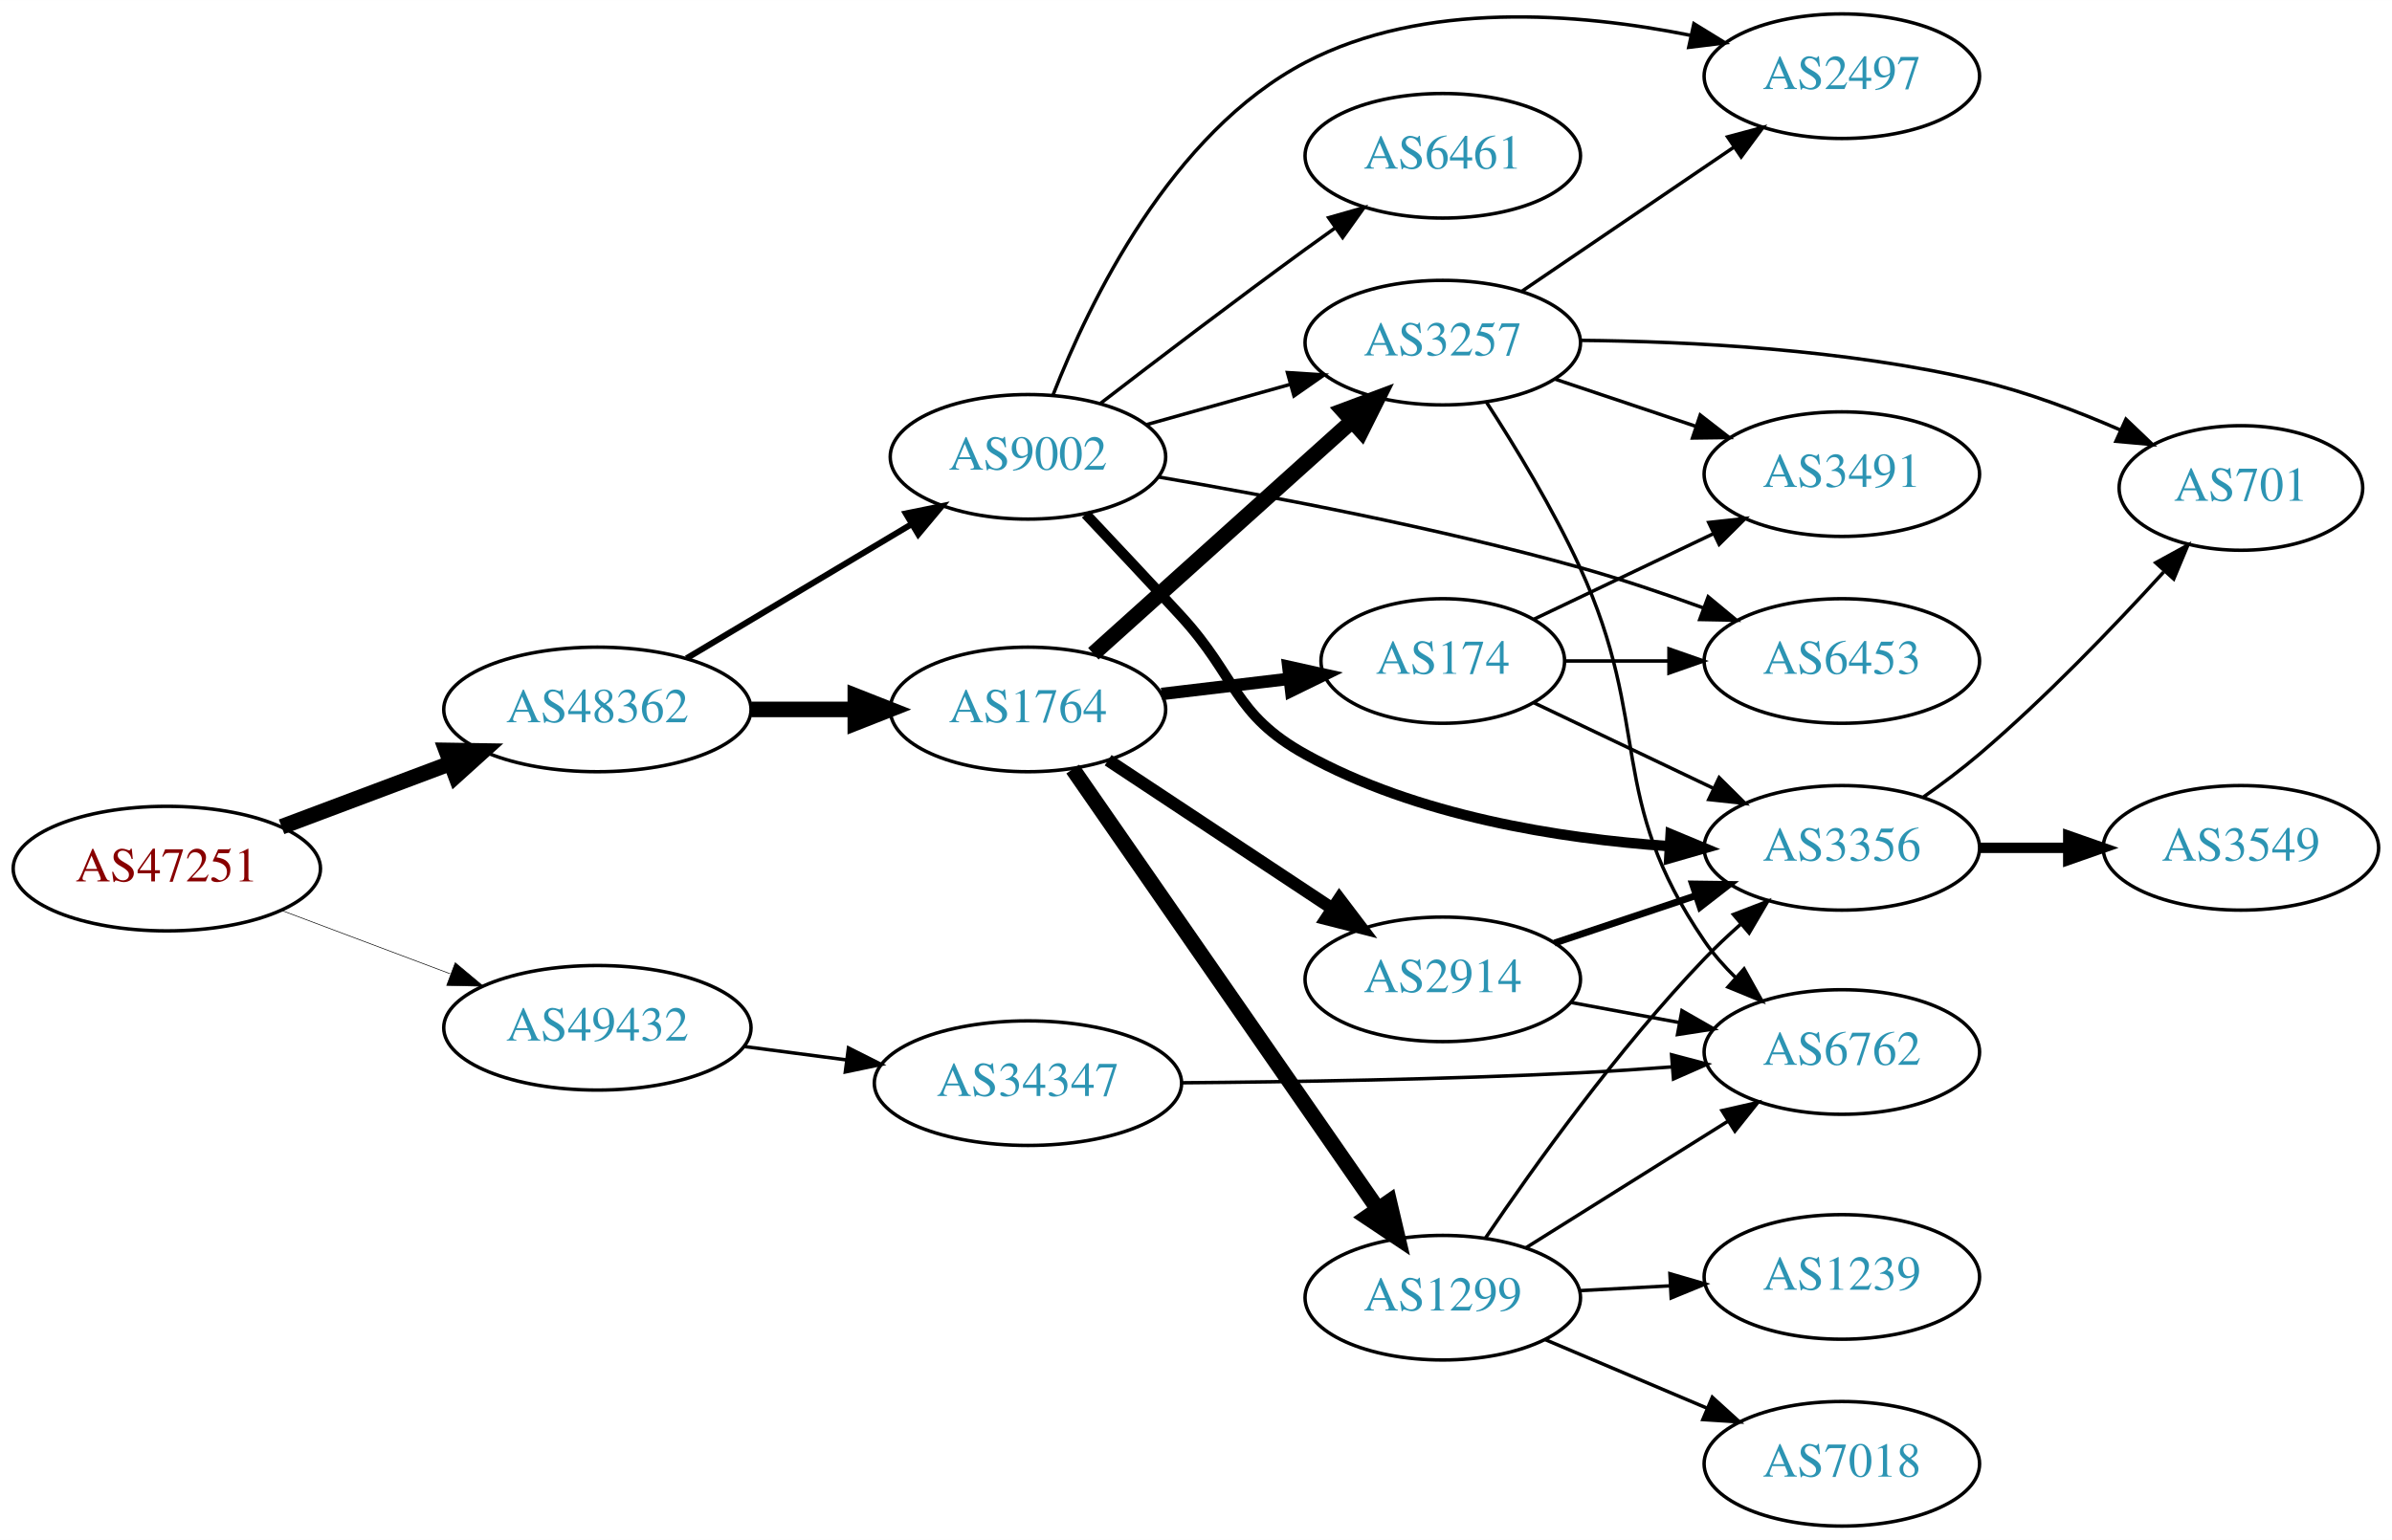
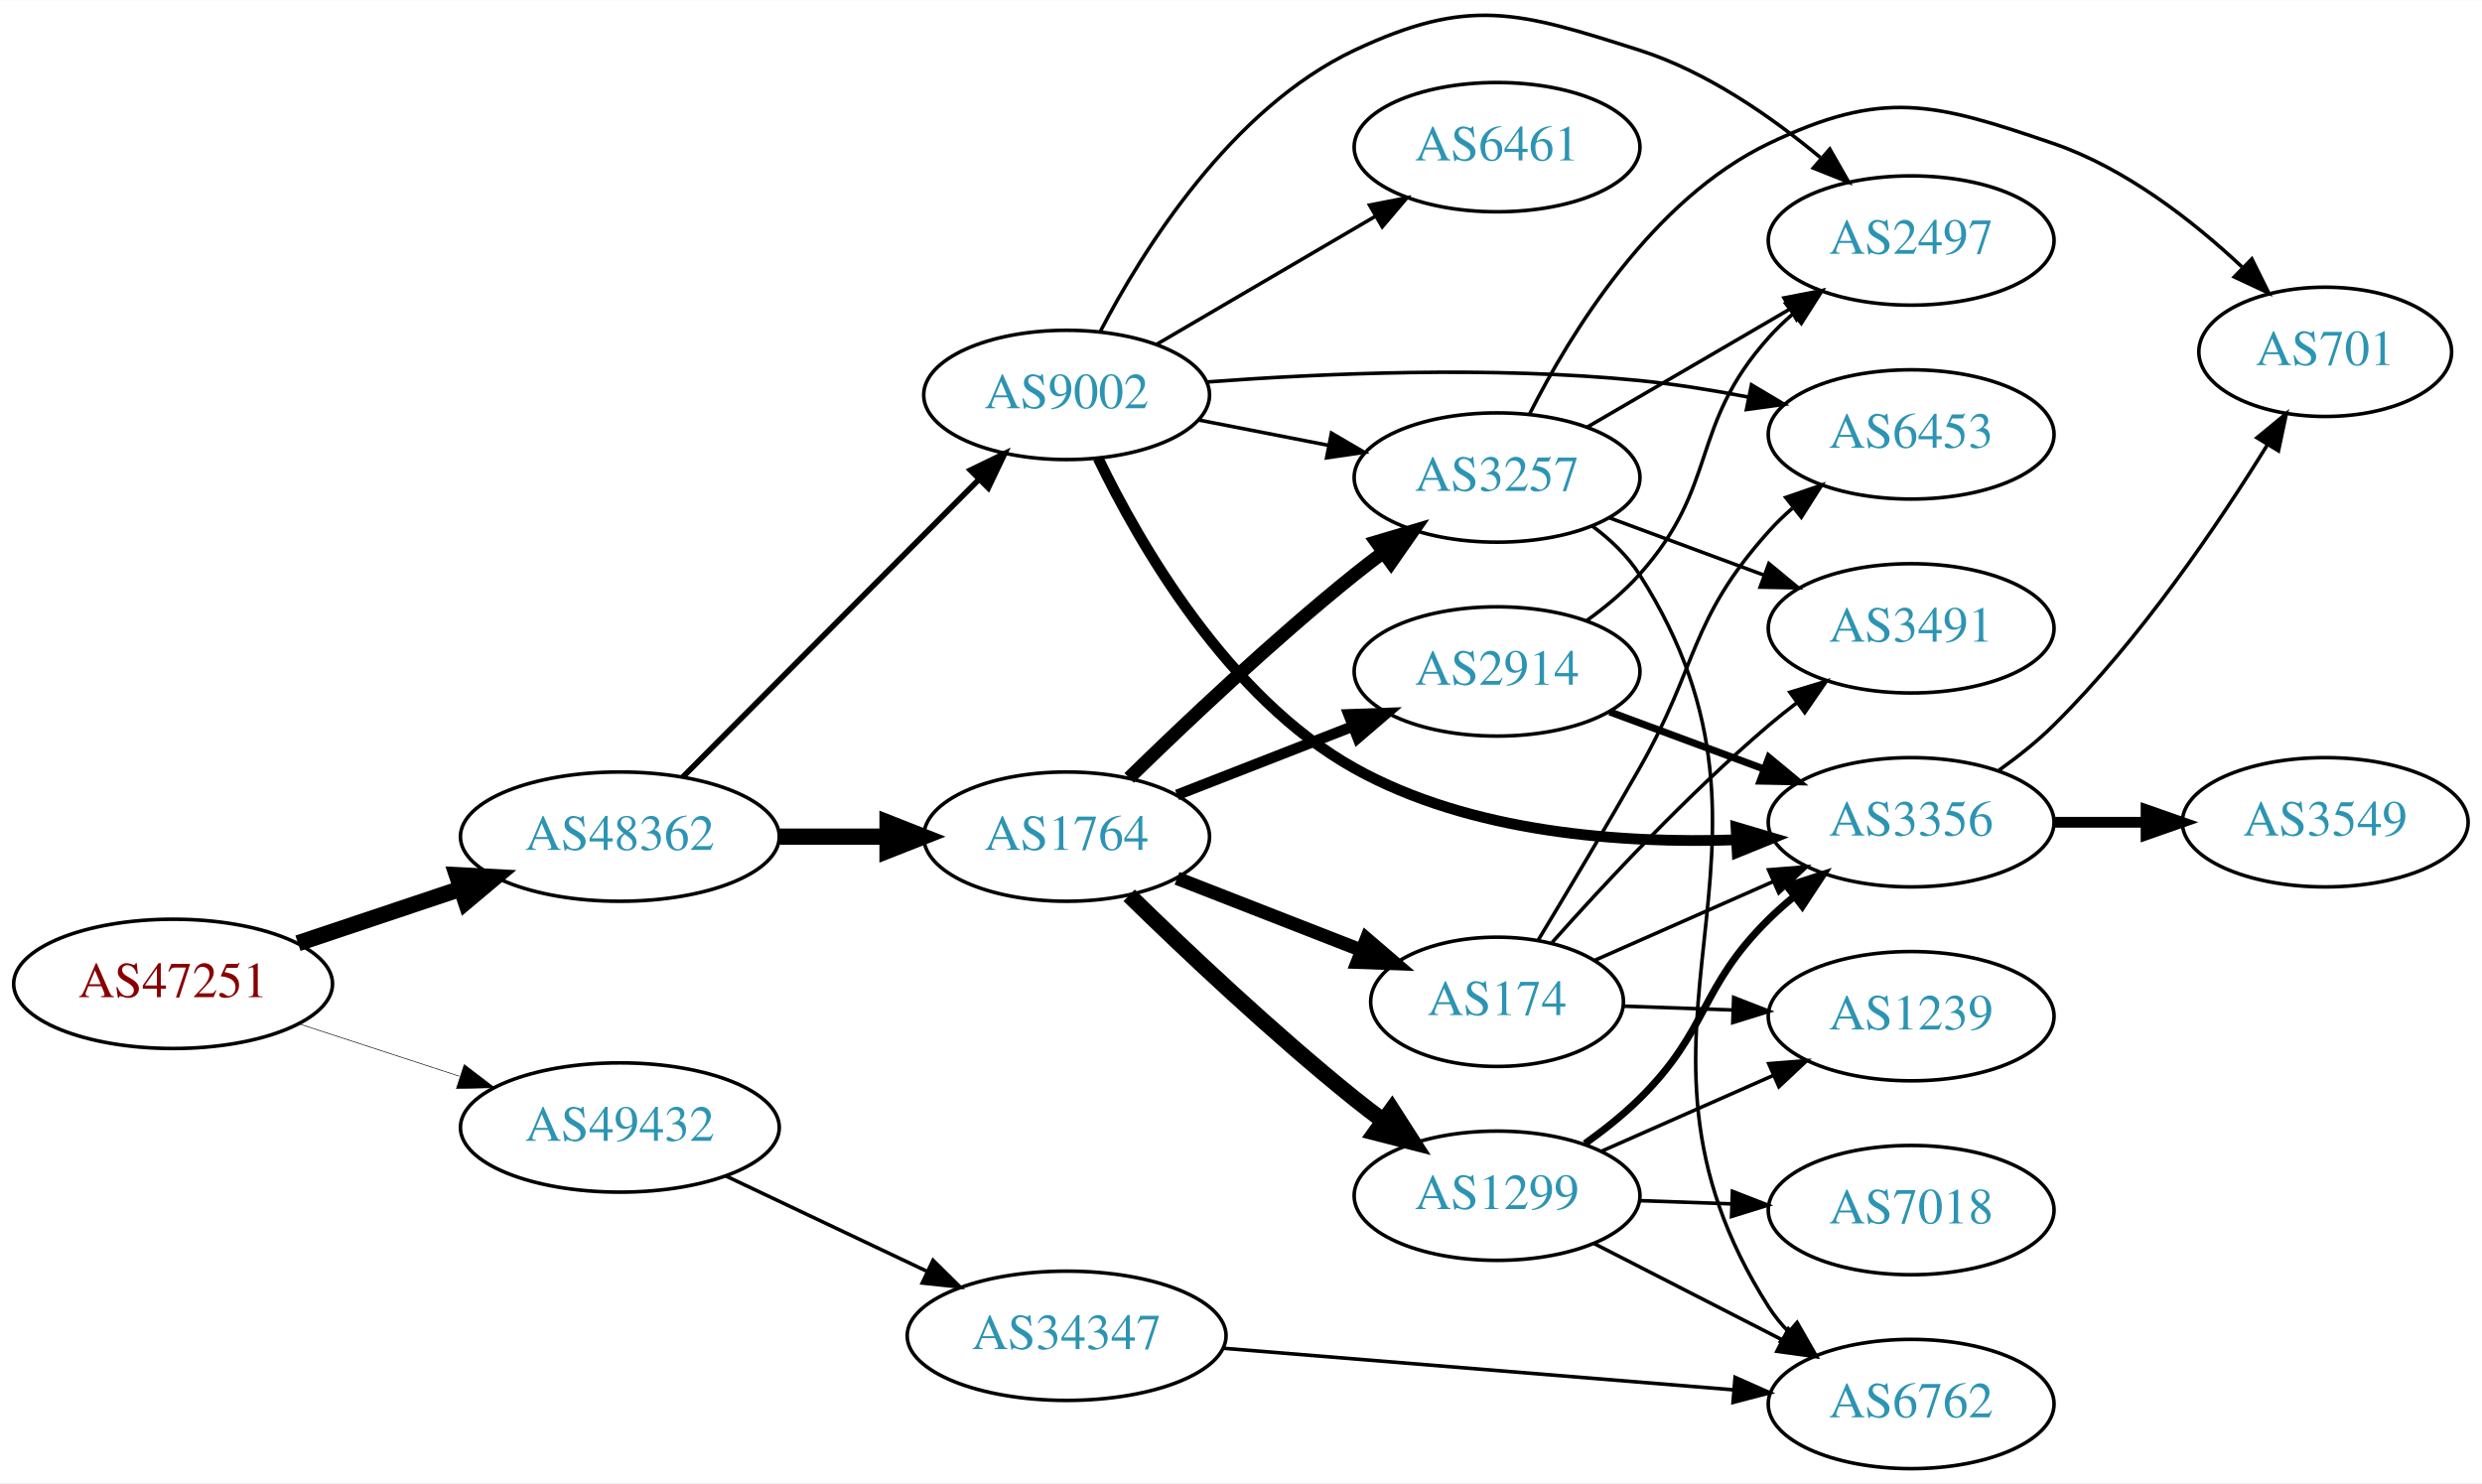
- <svg xmlns="http://www.w3.org/2000/svg" xmlns:xlink="http://www.w3.org/1999/xlink" width="691pt" height="445pt" viewBox="0.00 0.00 691.06 445.00">
-   <g id="graph0" class="graph" transform="scale(1 1) rotate(0) translate(4 441)">
-     <polygon fill="white" stroke="none" points="-4,4 -4,-441 687.055,-441 687.055,4 -4,4" />
+ <svg xmlns="http://www.w3.org/2000/svg" xmlns:xlink="http://www.w3.org/1999/xlink" width="691pt" height="413pt" viewBox="0.00 0.00 691.06 412.92">
+   <g id="graph0" class="graph" transform="scale(1 1) rotate(0) translate(4 408.92)">
+     <polygon fill="white" stroke="none" points="-4,4 -4,-408.92 687.055,-408.92 687.055,4 -4,4" />
    <g id="node1" class="node">
      <g id="a_node1">
        <a xlink:href="/asn/47251" xlink:title="AS47251 ~ VLBGIT Friesenecker e.U. [AT]">
-           <ellipse fill="#ffffff" stroke="black" cx="44.196" cy="-190" rx="44.393" ry="18" />
-           <text text-anchor="middle" x="44.196" y="-186.3" font-family="Times,serif" font-size="14.00" fill="#880000">AS47251</text>
+           <ellipse fill="#ffffff" stroke="black" cx="44.196" cy="-135" rx="44.393" ry="18" />
+           <text text-anchor="middle" x="44.196" y="-131.3" font-family="Times,serif" font-size="14.00" fill="#880000">AS47251</text>
        </a>
      </g>
    </g>
    <g id="node2" class="node">
      <g id="a_node2">
        <a xlink:href="/asn/48362" xlink:title="AS48362 ~ Stadtwerke Feldkirch [AT]">
-           <ellipse fill="#ffffff" stroke="black" cx="168.588" cy="-236" rx="44.393" ry="18" />
-           <text text-anchor="middle" x="168.588" y="-232.3" font-family="Times,serif" font-size="14.00" fill="#2c94b3">AS48362</text>
+           <ellipse fill="#ffffff" stroke="black" cx="168.588" cy="-176" rx="44.393" ry="18" />
+           <text text-anchor="middle" x="168.588" y="-172.3" font-family="Times,serif" font-size="14.00" fill="#2c94b3">AS48362</text>
        </a>
      </g>
    </g>
    <g id="edge1" class="edge">
-       <path fill="none" stroke="black" stroke-width="4.5" d="M77.353,-202.086C92.251,-207.685 110.138,-214.408 126.043,-220.386" />
-       <polygon fill="black" stroke="black" stroke-width="4.5" points="124.9,-224.162 135.646,-223.995 127.67,-216.791 124.9,-224.162" />
+       <path fill="none" stroke="black" stroke-width="4.5" d="M78.964,-146.312C93.01,-151.017 109.488,-156.537 124.399,-161.532" />
+       <polygon fill="black" stroke="black" stroke-width="4.5" points="123.197,-165.282 133.93,-164.725 125.699,-157.815 123.197,-165.282" />
    </g>
    <g id="node3" class="node">
      <g id="a_node3">
        <a xlink:href="/asn/49432" xlink:title="AS49432 ~ schallert.com e.U. [AT]">
-           <ellipse fill="#ffffff" stroke="black" cx="168.588" cy="-144" rx="44.393" ry="18" />
-           <text text-anchor="middle" x="168.588" y="-140.3" font-family="Times,serif" font-size="14.00" fill="#2c94b3">AS49432</text>
+           <ellipse fill="#ffffff" stroke="black" cx="168.588" cy="-95" rx="44.393" ry="18" />
+           <text text-anchor="middle" x="168.588" y="-91.3" font-family="Times,serif" font-size="14.00" fill="#2c94b3">AS49432</text>
        </a>
      </g>
    </g>
    <g id="edge2" class="edge">
-       <path fill="none" stroke="black" stroke-width="0.18" d="M77.353,-177.914C92.251,-172.315 110.138,-165.592 126.043,-159.614" />
-       <polygon fill="black" stroke="black" stroke-width="0.18" points="127.517,-162.8 135.646,-156.005 125.054,-156.247 127.517,-162.8" />
+       <path fill="none" stroke="black" stroke-width="0.167" d="M79.289,-123.858C93.082,-119.35 109.177,-114.09 123.819,-109.305" />
+       <polygon fill="black" stroke="black" stroke-width="0.167" points="125.26,-112.516 133.678,-106.082 123.085,-105.862 125.26,-112.516" />
    </g>
    <g id="node4" class="node">
      <g id="a_node4">
        <a xlink:href="/asn/1764" xlink:title="AS1764 ~ NEXTLAYER-AS [AT]">
-           <ellipse fill="#ffffff" stroke="black" cx="292.98" cy="-236" rx="39.794" ry="18" />
-           <text text-anchor="middle" x="292.98" y="-232.3" font-family="Times,serif" font-size="14.00" fill="#2c94b3">AS1764</text>
+           <ellipse fill="#ffffff" stroke="black" cx="292.98" cy="-176" rx="39.794" ry="18" />
+           <text text-anchor="middle" x="292.98" y="-172.3" font-family="Times,serif" font-size="14.00" fill="#2c94b3">AS1764</text>
        </a>
      </g>
    </g>
    <g id="edge3" class="edge">
-       <path fill="none" stroke="black" stroke-width="4.5" d="M213.084,-236C222.773,-236 233.11,-236 243.002,-236" />
-       <polygon fill="black" stroke="black" stroke-width="4.5" points="243.105,-239.938 253.105,-236 243.105,-232.063 243.105,-239.938" />
+       <path fill="none" stroke="black" stroke-width="4.5" d="M213.084,-176C222.773,-176 233.11,-176 243.002,-176" />
+       <polygon fill="black" stroke="black" stroke-width="4.5" points="243.105,-179.938 253.105,-176 243.105,-172.063 243.105,-179.938" />
    </g>
    <g id="node5" class="node">
      <g id="a_node5">
        <a xlink:href="/asn/9002" xlink:title="AS9002 ~ RETN Limited [EU]">
-           <ellipse fill="#ffffff" stroke="black" cx="292.98" cy="-309" rx="39.794" ry="18" />
-           <text text-anchor="middle" x="292.98" y="-305.3" font-family="Times,serif" font-size="14.00" fill="#2c94b3">AS9002</text>
+           <ellipse fill="#ffffff" stroke="black" cx="292.98" cy="-299" rx="39.794" ry="18" />
+           <text text-anchor="middle" x="292.98" y="-295.3" font-family="Times,serif" font-size="14.00" fill="#2c94b3">AS9002</text>
        </a>
      </g>
    </g>
    <g id="edge4" class="edge">
-       <path fill="none" stroke="black" stroke-width="1.75" d="M194.356,-250.773C213.097,-261.95 239.004,-277.402 259.42,-289.58" />
-       <polygon fill="black" stroke="black" stroke-width="1.75" points="257.701,-292.63 268.082,-294.746 261.287,-286.618 257.701,-292.63" />
+       <path fill="none" stroke="black" stroke-width="1.575" d="M186.095,-192.588C207.291,-213.89 244.214,-250.996 268.375,-275.278" />
+       <polygon fill="black" stroke="black" stroke-width="1.575" points="266.201,-278.055 275.736,-282.674 271.163,-273.117 266.201,-278.055" />
    </g>
    <g id="node20" class="node">
      <g id="a_node20">
        <a xlink:href="/asn/34347" xlink:title="AS34347 ~ HALLAG Kommunal GmbH [AT]">
-           <ellipse fill="#ffffff" stroke="black" cx="292.98" cy="-128" rx="44.393" ry="18" />
-           <text text-anchor="middle" x="292.98" y="-124.3" font-family="Times,serif" font-size="14.00" fill="#2c94b3">AS34347</text>
-         </a>
-       </g>
-     </g>
-     <g id="edge29" class="edge">
-       <path fill="none" stroke="black" d="M211.025,-138.583C220.495,-137.345 230.673,-136.015 240.507,-134.729" />
-       <polygon fill="black" stroke="black" points="241.125,-138.178 250.587,-133.411 240.217,-131.237 241.125,-138.178" />
+           <ellipse fill="#ffffff" stroke="black" cx="292.98" cy="-37" rx="44.393" ry="18" />
+           <text text-anchor="middle" x="292.98" y="-33.3" font-family="Times,serif" font-size="14.00" fill="#2c94b3">AS34347</text>
+         </a>
+       </g>
+     </g>
+     <g id="edge30" class="edge">
+       <path fill="none" stroke="black" d="M197.975,-81.548C214.693,-73.626 236.048,-63.506 254.178,-54.914" />
+       <polygon fill="black" stroke="black" points="255.786,-58.025 263.324,-50.58 252.788,-51.7 255.786,-58.025" />
    </g>
    <g id="node6" class="node">
      <g id="a_node6">
-         <a xlink:href="/asn/1299" xlink:title="AS1299 ~ Telia Carrier [EU]">
-           <ellipse fill="#ffffff" stroke="black" cx="412.823" cy="-66" rx="39.794" ry="18" />
-           <text text-anchor="middle" x="412.823" y="-62.3" font-family="Times,serif" font-size="14.00" fill="#2c94b3">AS1299</text>
+         <a xlink:href="/asn/3257" xlink:title="AS3257 ~ GTT [DE]">
+           <ellipse fill="#ffffff" stroke="black" cx="412.823" cy="-276" rx="39.794" ry="18" />
+           <text text-anchor="middle" x="412.823" y="-272.3" font-family="Times,serif" font-size="14.00" fill="#2c94b3">AS3257</text>
        </a>
      </g>
    </g>
    <g id="edge5" class="edge">
-       <path fill="none" stroke="black" stroke-width="4.5" d="M305.928,-218.764C326.75,-188.726 369.78,-126.651 394.091,-91.58" />
-       <polygon fill="black" stroke="black" stroke-width="4.5" points="397.382,-93.743 399.843,-83.282 390.91,-89.257 397.382,-93.743" />
+       <path fill="none" stroke="black" stroke-width="3.75" d="M310.386,-192.346C326.008,-207.611 350.444,-230.72 373.176,-249 375.728,-251.052 378.425,-253.121 381.161,-255.153" />
+       <polygon fill="black" stroke="black" stroke-width="3.75" points="379.218,-258.067 389.375,-261.08 383.314,-252.391 379.218,-258.067" />
    </g>
    <g id="node7" class="node">
      <g id="a_node7">
-         <a xlink:href="/asn/174" xlink:title="AS174 ~ Cogent Communications [US]">
-           <ellipse fill="#ffffff" stroke="black" cx="412.823" cy="-250" rx="35.194" ry="18" />
-           <text text-anchor="middle" x="412.823" y="-246.3" font-family="Times,serif" font-size="14.00" fill="#2c94b3">AS174</text>
+         <a xlink:href="/asn/2914" xlink:title="AS2914 ~ NTT America, Inc. [US]">
+           <ellipse fill="#ffffff" stroke="black" cx="412.823" cy="-222" rx="39.794" ry="18" />
+           <text text-anchor="middle" x="412.823" y="-218.3" font-family="Times,serif" font-size="14.00" fill="#2c94b3">AS2914</text>
        </a>
      </g>
    </g>
    <g id="edge6" class="edge">
-       <path fill="none" stroke="black" stroke-width="3.6" d="M331.591,-240.468C343.26,-241.855 356.219,-243.394 368.258,-244.824" />
-       <polygon fill="black" stroke="black" stroke-width="3.6" points="368.203,-248.342 378.546,-246.047 369.029,-241.391 368.203,-248.342" />
+       <path fill="none" stroke="black" stroke-width="3" d="M323.717,-187.608C338.511,-193.382 356.588,-200.439 372.51,-206.654" />
+       <polygon fill="black" stroke="black" stroke-width="3" points="371.508,-210.02 382.096,-210.396 374.053,-203.499 371.508,-210.02" />
    </g>
    <g id="node8" class="node">
      <g id="a_node8">
-         <a xlink:href="/asn/2914" xlink:title="AS2914 ~ NTT America, Inc. [US]">
-           <ellipse fill="#ffffff" stroke="black" cx="412.823" cy="-158" rx="39.794" ry="18" />
-           <text text-anchor="middle" x="412.823" y="-154.3" font-family="Times,serif" font-size="14.00" fill="#2c94b3">AS2914</text>
+         <a xlink:href="/asn/174" xlink:title="AS174 ~ Cogent Communications [US]">
+           <ellipse fill="#ffffff" stroke="black" cx="412.823" cy="-130" rx="35.194" ry="18" />
+           <text text-anchor="middle" x="412.823" y="-126.3" font-family="Times,serif" font-size="14.00" fill="#2c94b3">AS174</text>
        </a>
      </g>
    </g>
    <g id="edge7" class="edge">
-       <path fill="none" stroke="black" stroke-width="3.6" d="M316.146,-221.329C334.382,-209.258 360.44,-192.011 380.757,-178.562" />
-       <polygon fill="black" stroke="black" stroke-width="3.6" points="382.949,-181.309 389.356,-172.871 379.086,-175.472 382.949,-181.309" />
+       <path fill="none" stroke="black" stroke-width="3.75" d="M323.717,-164.392C339.334,-158.296 358.611,-150.771 375.148,-144.316" />
+       <polygon fill="black" stroke="black" stroke-width="3.75" points="376.476,-147.555 384.519,-140.658 373.931,-141.034 376.476,-147.555" />
    </g>
    <g id="node9" class="node">
      <g id="a_node9">
-         <a xlink:href="/asn/3257" xlink:title="AS3257 ~ GTT [DE]">
-           <ellipse fill="#ffffff" stroke="black" cx="412.823" cy="-342" rx="39.794" ry="18" />
-           <text text-anchor="middle" x="412.823" y="-338.3" font-family="Times,serif" font-size="14.00" fill="#2c94b3">AS3257</text>
+         <a xlink:href="/asn/1299" xlink:title="AS1299 ~ Telia Carrier [EU]">
+           <ellipse fill="#ffffff" stroke="black" cx="412.823" cy="-76" rx="39.794" ry="18" />
+           <text text-anchor="middle" x="412.823" y="-72.3" font-family="Times,serif" font-size="14.00" fill="#2c94b3">AS1299</text>
        </a>
      </g>
    </g>
    <g id="edge8" class="edge">
-       <path fill="none" stroke="black" stroke-width="4.5" d="M311.878,-252.099C331.806,-270.025 364.164,-299.13 386.641,-319.349" />
-       <polygon fill="black" stroke="black" stroke-width="4.5" points="384.075,-322.336 394.143,-326.097 389.341,-316.482 384.075,-322.336" />
-     </g>
-     <g id="edge10" class="edge">
-       <path fill="none" stroke="black" d="M327.12,-318.28C340.048,-321.9 355.039,-326.098 368.783,-329.947" />
-       <polygon fill="black" stroke="black" points="367.951,-333.349 378.524,-332.675 369.838,-326.608 367.951,-333.349" />
+       <path fill="none" stroke="black" stroke-width="4.5" d="M310.386,-159.654C326.008,-144.389 350.444,-121.28 373.176,-103 375.728,-100.948 378.425,-98.879 381.161,-96.847" />
+       <polygon fill="black" stroke="black" stroke-width="4.5" points="383.57,-99.964 389.375,-90.919 378.962,-93.578 383.57,-99.964" />
+     </g>
+     <g id="edge29" class="edge">
+       <path fill="none" stroke="black" d="M329.657,-292.037C341.088,-289.806 353.91,-287.303 365.964,-284.951" />
+       <polygon fill="black" stroke="black" points="366.717,-288.37 375.861,-283.019 365.376,-281.499 366.717,-288.37" />
    </g>
    <g id="node10" class="node">
      <g id="a_node10">
        <a xlink:href="/asn/3356" xlink:title="AS3356 ~ Level 3 Parent, LLC [US]">
-           <ellipse fill="#ffffff" stroke="black" cx="528.116" cy="-196" rx="39.794" ry="18" />
-           <text text-anchor="middle" x="528.116" y="-192.3" font-family="Times,serif" font-size="14.00" fill="#2c94b3">AS3356</text>
-         </a>
-       </g>
-     </g>
-     <g id="edge9" class="edge">
-       <path fill="none" stroke="black" stroke-width="3" d="M309.661,-292.472C317.897,-283.748 328.131,-272.839 337.176,-263 353.364,-245.392 352.254,-234.588 373.176,-223 405.271,-205.224 446.408,-198.694 478.081,-196.488" />
-       <polygon fill="black" stroke="black" stroke-width="3" points="478.649,-199.962 488.433,-195.896 478.249,-192.973 478.649,-199.962" />
+           <ellipse fill="#ffffff" stroke="black" cx="528.116" cy="-180" rx="39.794" ry="18" />
+           <text text-anchor="middle" x="528.116" y="-176.3" font-family="Times,serif" font-size="14.00" fill="#2c94b3">AS3356</text>
+         </a>
+       </g>
+     </g>
+     <g id="edge25" class="edge">
+       <path fill="none" stroke="black" stroke-width="3" d="M301.73,-281.397C313.387,-257.266 337.892,-214.67 373.176,-195 405.451,-177.008 447.507,-174.025 479.504,-175.113" />
+       <polygon fill="black" stroke="black" stroke-width="3" points="479.357,-178.61 489.514,-175.596 479.694,-171.618 479.357,-178.61" />
    </g>
    <g id="node11" class="node">
      <g id="a_node11">
+         <a xlink:href="/asn/2497" xlink:title="AS2497 ~ Internet Initiative Japan Inc. [JP]">
+           <ellipse fill="#ffffff" stroke="black" cx="528.116" cy="-342" rx="39.794" ry="18" />
+           <text text-anchor="middle" x="528.116" y="-338.3" font-family="Times,serif" font-size="14.00" fill="#2c94b3">AS2497</text>
+         </a>
+       </g>
+     </g>
+     <g id="edge28" class="edge">
+       <path fill="none" stroke="black" d="M302.272,-316.515C314.246,-339.491 338.78,-378.785 373.176,-395 405.053,-410.027 418.894,-405.707 452.469,-395 471.154,-389.041 489.168,-376.514 502.818,-365.134" />
+       <polygon fill="black" stroke="black" points="505.469,-367.468 510.72,-358.266 500.876,-362.185 505.469,-367.468" />
+     </g>
+     <g id="node15" class="node">
+       <g id="a_node15">
+         <a xlink:href="/asn/6453" xlink:title="AS6453 ~ TATA COMMUNICATIONS (AMERICA) INC [US]">
+           <ellipse fill="#ffffff" stroke="black" cx="528.116" cy="-288" rx="39.794" ry="18" />
+           <text text-anchor="middle" x="528.116" y="-284.3" font-family="Times,serif" font-size="14.00" fill="#2c94b3">AS6453</text>
+         </a>
+       </g>
+     </g>
+     <g id="edge26" class="edge">
+       <path fill="none" stroke="black" d="M331.865,-302.592C364.034,-305.011 411.386,-307.087 452.469,-303 462.329,-302.019 472.815,-300.327 482.715,-298.423" />
+       <polygon fill="black" stroke="black" points="483.664,-301.802 492.769,-296.384 482.273,-294.942 483.664,-301.802" />
+     </g>
+     <g id="node19" class="node">
+       <g id="a_node19">
        <a xlink:href="/asn/6461" xlink:title="AS6461 ~ Zayo Bandwidth [US]">
-           <ellipse fill="#ffffff" stroke="black" cx="412.823" cy="-396" rx="39.794" ry="18" />
-           <text text-anchor="middle" x="412.823" y="-392.3" font-family="Times,serif" font-size="14.00" fill="#2c94b3">AS6461</text>
-         </a>
-       </g>
-     </g>
-     <g id="edge11" class="edge">
-       <path fill="none" stroke="black" d="M314.002,-324.506C329.918,-336.75 352.813,-354.181 373.176,-369 375.975,-371.036 378.903,-373.136 381.841,-375.224" />
-       <polygon fill="black" stroke="black" points="379.862,-378.111 390.053,-381.009 383.894,-372.388 379.862,-378.111" />
+           <ellipse fill="#ffffff" stroke="black" cx="412.823" cy="-368" rx="39.794" ry="18" />
+           <text text-anchor="middle" x="412.823" y="-364.3" font-family="Times,serif" font-size="14.00" fill="#2c94b3">AS6461</text>
+         </a>
+       </g>
+     </g>
+     <g id="edge27" class="edge">
+       <path fill="none" stroke="black" d="M318.112,-313.13C335.667,-323.409 359.642,-337.447 378.947,-348.75" />
+       <polygon fill="black" stroke="black" points="377.326,-351.857 387.724,-353.889 380.863,-345.816 377.326,-351.857" />
+     </g>
+     <g id="edge22" class="edge">
+       <path fill="none" stroke="black" d="M437.849,-289.997C454.222,-299.535 476.109,-312.285 494.113,-322.774" />
+       <polygon fill="black" stroke="black" points="492.721,-326.014 503.124,-328.023 496.245,-319.965 492.721,-326.014" />
+     </g>
+     <g id="node13" class="node">
+       <g id="a_node13">
+         <a xlink:href="/asn/701" xlink:title="AS701 ~ UUNET [US]">
+           <ellipse fill="#ffffff" stroke="black" cx="643.409" cy="-311" rx="35.194" ry="18" />
+           <text text-anchor="middle" x="643.409" y="-307.3" font-family="Times,serif" font-size="14.00" fill="#2c94b3">AS701</text>
+         </a>
+       </g>
+     </g>
+     <g id="edge24" class="edge">
+       <path fill="none" stroke="black" d="M421.895,-293.717C433.176,-316.056 455.988,-353.421 488.469,-369 520.245,-384.241 534.426,-380.429 567.762,-369 587.748,-362.148 606.51,-347.521 620.224,-334.67" />
+       <polygon fill="black" stroke="black" points="622.979,-336.873 627.687,-327.382 618.088,-331.865 622.979,-336.873" />
+     </g>
+     <g id="node14" class="node">
+       <g id="a_node14">
+         <a xlink:href="/asn/3491" xlink:title="AS3491 ~ PCCW Global, Inc. [US]">
+           <ellipse fill="#ffffff" stroke="black" cx="528.116" cy="-234" rx="39.794" ry="18" />
+           <text text-anchor="middle" x="528.116" y="-230.3" font-family="Times,serif" font-size="14.00" fill="#2c94b3">AS3491</text>
+         </a>
+       </g>
+     </g>
+     <g id="edge23" class="edge">
+       <path fill="none" stroke="black" d="M444.183,-264.745C457.391,-259.849 473.047,-254.044 487.18,-248.805" />
+       <polygon fill="black" stroke="black" points="488.512,-252.044 496.672,-245.286 486.079,-245.481 488.512,-252.044" />
+     </g>
+     <g id="node18" class="node">
+       <g id="a_node18">
+         <a xlink:href="/asn/6762" xlink:title="AS6762 ~ TELECOM ITALIA SPARKLE S.p.A. [IT]">
+           <ellipse fill="#ffffff" stroke="black" cx="528.116" cy="-18" rx="39.794" ry="18" />
+           <text text-anchor="middle" x="528.116" y="-14.3" font-family="Times,serif" font-size="14.00" fill="#2c94b3">AS6762</text>
+         </a>
+       </g>
+     </g>
+     <g id="edge21" class="edge">
+       <path fill="none" stroke="black" d="M439.312,-262.504C444.359,-258.754 449.124,-254.244 452.469,-249 501.984,-171.38 438.955,-122.62 488.469,-45 490.038,-42.542 491.918,-40.245 493.993,-38.112" />
+       <polygon fill="black" stroke="black" points="496.362,-40.69 501.627,-31.496 491.778,-35.4 496.362,-40.69" />
+     </g>
+     <g id="edge9" class="edge">
+       <path fill="none" stroke="black" stroke-width="2" d="M444.183,-210.745C457.391,-205.849 473.047,-200.044 487.18,-194.805" />
+       <polygon fill="black" stroke="black" stroke-width="2" points="488.512,-198.044 496.672,-191.286 486.079,-191.481 488.512,-198.044" />
+     </g>
+     <g id="edge10" class="edge">
+       <path fill="none" stroke="black" d="M437.717,-236.109C442.96,-239.879 448.211,-244.243 452.469,-249 474.756,-273.895 466.183,-290.105 488.469,-315 490.465,-317.23 492.68,-319.373 495.009,-321.41" />
+       <polygon fill="black" stroke="black" points="493.204,-324.444 503.222,-327.891 497.54,-318.949 493.204,-324.444" />
+     </g>
+     <g id="edge16" class="edge">
+       <path fill="none" stroke="black" d="M440.099,-141.597C454.853,-148.108 473.509,-156.341 489.759,-163.513" />
+       <polygon fill="black" stroke="black" points="488.44,-166.757 499.002,-167.592 491.266,-160.353 488.44,-166.757" />
+     </g>
+     <g id="edge13" class="edge">
+       <path fill="none" stroke="black" d="M428.145,-146.521C442.593,-162.752 465.93,-187.808 488.469,-207 490.962,-209.122 493.619,-211.241 496.329,-213.305" />
+       <polygon fill="black" stroke="black" points="494.364,-216.204 504.502,-219.281 498.496,-210.553 494.364,-216.204" />
+     </g>
+     <g id="edge14" class="edge">
+       <path fill="none" stroke="black" d="M424.333,-147.278C432.206,-160.318 443.176,-178.688 452.469,-195 469.01,-224.032 466.183,-236.105 488.469,-261 490.465,-263.23 492.68,-265.373 495.009,-267.41" />
+       <polygon fill="black" stroke="black" points="493.204,-270.444 503.222,-273.891 497.54,-264.949 493.204,-270.444" />
+     </g>
+     <g id="node16" class="node">
+       <g id="a_node16">
+         <a xlink:href="/asn/1239" xlink:title="AS1239 ~ Sprint [US]">
+           <ellipse fill="#ffffff" stroke="black" cx="528.116" cy="-126" rx="39.794" ry="18" />
+           <text text-anchor="middle" x="528.116" y="-122.3" font-family="Times,serif" font-size="14.00" fill="#2c94b3">AS1239</text>
+         </a>
+       </g>
+     </g>
+     <g id="edge15" class="edge">
+       <path fill="none" stroke="black" d="M448.122,-128.789C457.696,-128.451 468.284,-128.077 478.514,-127.716" />
+       <polygon fill="black" stroke="black" points="478.705,-131.212 488.575,-127.361 478.458,-124.216 478.705,-131.212" />
+     </g>
+     <g id="edge18" class="edge">
+       <path fill="none" stroke="black" stroke-width="2" d="M437.299,-90.507C442.56,-94.261 447.923,-98.518 452.469,-103 471.969,-122.225 468.97,-133.775 488.469,-153 490.6,-155.101 492.911,-157.153 495.307,-159.126" />
+       <polygon fill="black" stroke="black" stroke-width="2" points="493.569,-162.203 503.64,-165.493 497.819,-156.641 493.569,-162.203" />
+     </g>
+     <g id="edge20" class="edge">
+       <path fill="none" stroke="black" d="M441.828,-88.36C456.262,-94.73 474.063,-102.586 489.662,-109.47" />
+       <polygon fill="black" stroke="black" points="488.479,-112.774 499.04,-113.609 491.305,-106.37 488.479,-112.774" />
+     </g>
+     <g id="node17" class="node">
+       <g id="a_node17">
+         <a xlink:href="/asn/7018" xlink:title="AS7018 ~ AT&amp;T Services, Inc. [US]">
+           <ellipse fill="#ffffff" stroke="black" cx="528.116" cy="-72" rx="39.794" ry="18" />
+           <text text-anchor="middle" x="528.116" y="-68.3" font-family="Times,serif" font-size="14.00" fill="#2c94b3">AS7018</text>
+         </a>
+       </g>
+     </g>
+     <g id="edge17" class="edge">
+       <path fill="none" stroke="black" d="M452.495,-74.635C460.698,-74.345 469.462,-74.036 477.994,-73.734" />
+       <polygon fill="black" stroke="black" points="478.363,-77.224 488.233,-73.373 478.116,-70.228 478.363,-77.224" />
+     </g>
+     <g id="edge19" class="edge">
+       <path fill="none" stroke="black" d="M439.815,-62.694C455.359,-54.736 475.309,-44.522 492.214,-35.868" />
+       <polygon fill="black" stroke="black" points="493.939,-38.917 501.245,-31.244 490.749,-32.686 493.939,-38.917" />
    </g>
    <g id="node12" class="node">
      <g id="a_node12">
-         <a xlink:href="/asn/6453" xlink:title="AS6453 ~ TATA COMMUNICATIONS (AMERICA) INC [US]">
-           <ellipse fill="#ffffff" stroke="black" cx="528.116" cy="-250" rx="39.794" ry="18" />
-           <text text-anchor="middle" x="528.116" y="-246.3" font-family="Times,serif" font-size="14.00" fill="#2c94b3">AS6453</text>
-         </a>
-       </g>
+         <a xlink:href="/asn/3549" xlink:title="AS3549 ~ Level 3 Parent, LLC [US]">
+           <ellipse fill="#ffffff" stroke="black" cx="643.409" cy="-180" rx="39.794" ry="18" />
+           <text text-anchor="middle" x="643.409" y="-176.3" font-family="Times,serif" font-size="14.00" fill="#2c94b3">AS3549</text>
+         </a>
+       </g>
+     </g>
+     <g id="edge11" class="edge">
+       <path fill="none" stroke="black" stroke-width="3" d="M567.788,-180C575.991,-180 584.755,-180 593.287,-180" />
+       <polygon fill="black" stroke="black" stroke-width="3" points="593.526,-183.5 603.526,-180 593.526,-176.5 593.526,-183.5" />
    </g>
    <g id="edge12" class="edge">
-       <path fill="none" stroke="black" d="M330.538,-303.2C362.897,-297.693 411.249,-288.548 452.469,-277 464.17,-273.722 476.666,-269.499 488.021,-265.371" />
-       <polygon fill="black" stroke="black" points="489.501,-268.555 497.657,-261.794 487.065,-261.993 489.501,-268.555" />
-     </g>
-     <g id="node13" class="node">
-       <g id="a_node13">
-         <a xlink:href="/asn/2497" xlink:title="AS2497 ~ Internet Initiative Japan Inc. [JP]">
-           <ellipse fill="#ffffff" stroke="black" cx="528.116" cy="-419" rx="39.794" ry="18" />
-           <text text-anchor="middle" x="528.116" y="-415.3" font-family="Times,serif" font-size="14.00" fill="#2c94b3">AS2497</text>
-         </a>
-       </g>
-     </g>
-     <g id="edge13" class="edge">
-       <path fill="none" stroke="black" d="M300.264,-326.975C310.678,-353.631 334.31,-402.676 373.176,-423 407.38,-440.886 451.966,-437.326 484.345,-430.82" />
-       <polygon fill="black" stroke="black" points="485.375,-434.178 494.4,-428.628 483.884,-427.338 485.375,-434.178" />
-     </g>
-     <g id="edge16" class="edge">
-       <path fill="none" stroke="black" d="M425.153,-83.229C438.923,-103.57 463.436,-137.928 488.469,-164 491.678,-167.342 495.222,-170.677 498.823,-173.863" />
-       <polygon fill="black" stroke="black" points="496.802,-176.738 506.689,-180.545 501.334,-171.404 496.802,-176.738" />
-     </g>
-     <g id="node14" class="node">
-       <g id="a_node14">
-         <a xlink:href="/asn/1239" xlink:title="AS1239 ~ Sprint [US]">
-           <ellipse fill="#ffffff" stroke="black" cx="528.116" cy="-72" rx="39.794" ry="18" />
-           <text text-anchor="middle" x="528.116" y="-68.3" font-family="Times,serif" font-size="14.00" fill="#2c94b3">AS1239</text>
-         </a>
-       </g>
-     </g>
-     <g id="edge14" class="edge">
-       <path fill="none" stroke="black" d="M452.495,-68.048C460.88,-68.492 469.852,-68.967 478.563,-69.429" />
-       <polygon fill="black" stroke="black" points="478.447,-72.927 488.618,-69.961 478.817,-65.937 478.447,-72.927" />
-     </g>
-     <g id="node15" class="node">
-       <g id="a_node15">
-         <a xlink:href="/asn/7018" xlink:title="AS7018 ~ AT&amp;T Services, Inc. [US]">
-           <ellipse fill="#ffffff" stroke="black" cx="528.116" cy="-18" rx="39.794" ry="18" />
-           <text text-anchor="middle" x="528.116" y="-14.3" font-family="Times,serif" font-size="14.00" fill="#2c94b3">AS7018</text>
-         </a>
-       </g>
-     </g>
-     <g id="edge15" class="edge">
-       <path fill="none" stroke="black" d="M442.412,-53.888C456.634,-47.862 474.014,-40.498 489.32,-34.013" />
-       <polygon fill="black" stroke="black" points="490.694,-37.232 498.536,-30.109 487.963,-30.787 490.694,-37.232" />
-     </g>
-     <g id="node16" class="node">
-       <g id="a_node16">
-         <a xlink:href="/asn/6762" xlink:title="AS6762 ~ TELECOM ITALIA SPARKLE S.p.A. [IT]">
-           <ellipse fill="#ffffff" stroke="black" cx="528.116" cy="-137" rx="39.794" ry="18" />
-           <text text-anchor="middle" x="528.116" y="-133.3" font-family="Times,serif" font-size="14.00" fill="#2c94b3">AS6762</text>
-         </a>
-       </g>
-     </g>
-     <g id="edge17" class="edge">
-       <path fill="none" stroke="black" d="M436.749,-80.368C453.53,-90.884 476.518,-105.29 495.108,-116.941" />
-       <polygon fill="black" stroke="black" points="493.502,-120.065 503.835,-122.41 497.22,-114.134 493.502,-120.065" />
-     </g>
-     <g id="edge20" class="edge">
-       <path fill="none" stroke="black" d="M439.248,-237.881C454.551,-230.587 474.274,-221.186 491.156,-213.14" />
-       <polygon fill="black" stroke="black" points="492.675,-216.293 500.196,-208.831 489.663,-209.974 492.675,-216.293" />
-     </g>
-     <g id="edge21" class="edge">
-       <path fill="none" stroke="black" d="M448.122,-250C457.499,-250 467.85,-250 477.884,-250" />
-       <polygon fill="black" stroke="black" points="478.173,-253.5 488.173,-250 478.173,-246.5 478.173,-253.5" />
-     </g>
-     <g id="node19" class="node">
-       <g id="a_node19">
-         <a xlink:href="/asn/3491" xlink:title="AS3491 ~ PCCW Global, Inc. [US]">
-           <ellipse fill="#ffffff" stroke="black" cx="528.116" cy="-304" rx="39.794" ry="18" />
-           <text text-anchor="middle" x="528.116" y="-300.3" font-family="Times,serif" font-size="14.00" fill="#2c94b3">AS3491</text>
-         </a>
-       </g>
-     </g>
-     <g id="edge22" class="edge">
-       <path fill="none" stroke="black" d="M439.248,-262.119C454.551,-269.413 474.274,-278.814 491.156,-286.86" />
-       <polygon fill="black" stroke="black" points="489.663,-290.026 500.196,-291.169 492.675,-283.707 489.663,-290.026" />
-     </g>
-     <g id="edge27" class="edge">
-       <path fill="none" stroke="black" stroke-width="2" d="M445.081,-168.484C457.73,-172.727 472.508,-177.684 486.01,-182.212" />
-       <polygon fill="black" stroke="black" stroke-width="2" points="484.973,-185.556 495.567,-185.418 487.199,-178.92 484.973,-185.556" />
-     </g>
-     <g id="edge28" class="edge">
-       <path fill="none" stroke="black" d="M449.67,-151.355C459.691,-149.498 470.722,-147.453 481.238,-145.504" />
-       <polygon fill="black" stroke="black" points="481.919,-148.937 491.114,-143.673 480.643,-142.055 481.919,-148.937" />
-     </g>
-     <g id="edge25" class="edge">
-       <path fill="none" stroke="black" d="M435.667,-356.846C453.064,-368.67 477.612,-385.354 496.894,-398.46" />
-       <polygon fill="black" stroke="black" points="495.101,-401.473 505.339,-404.199 499.036,-395.683 495.101,-401.473" />
-     </g>
-     <g id="edge26" class="edge">
-       <path fill="none" stroke="black" d="M425.374,-324.896C433.671,-312.098 444.713,-293.953 452.469,-277 473.519,-230.99 459.881,-210.745 488.469,-169 491.03,-165.26 494.147,-161.719 497.487,-158.45" />
-       <polygon fill="black" stroke="black" points="499.873,-161.012 505.028,-151.756 495.226,-155.777 499.873,-161.012" />
-     </g>
-     <g id="node18" class="node">
-       <g id="a_node18">
-         <a xlink:href="/asn/701" xlink:title="AS701 ~ UUNET [US]">
-           <ellipse fill="#ffffff" stroke="black" cx="643.409" cy="-300" rx="35.194" ry="18" />
-           <text text-anchor="middle" x="643.409" y="-296.3" font-family="Times,serif" font-size="14.00" fill="#2c94b3">AS701</text>
-         </a>
-       </g>
-     </g>
-     <g id="edge23" class="edge">
-       <path fill="none" stroke="black" d="M452.616,-342.654C484.06,-342.37 529.305,-340.105 567.762,-331 581.582,-327.728 596.141,-322.198 608.695,-316.707" />
-       <polygon fill="black" stroke="black" points="610.195,-319.87 617.859,-312.554 607.306,-313.494 610.195,-319.87" />
-     </g>
-     <g id="edge24" class="edge">
-       <path fill="none" stroke="black" d="M445.081,-331.516C457.73,-327.273 472.508,-322.316 486.01,-317.788" />
-       <polygon fill="black" stroke="black" points="487.199,-321.08 495.567,-314.582 484.973,-314.444 487.199,-321.08" />
-     </g>
-     <g id="node17" class="node">
-       <g id="a_node17">
-         <a xlink:href="/asn/3549" xlink:title="AS3549 ~ Level 3 Parent, LLC [US]">
-           <ellipse fill="#ffffff" stroke="black" cx="643.409" cy="-196" rx="39.794" ry="18" />
-           <text text-anchor="middle" x="643.409" y="-192.3" font-family="Times,serif" font-size="14.00" fill="#2c94b3">AS3549</text>
-         </a>
-       </g>
-     </g>
-     <g id="edge18" class="edge">
-       <path fill="none" stroke="black" stroke-width="3" d="M567.788,-196C575.991,-196 584.755,-196 593.287,-196" />
-       <polygon fill="black" stroke="black" stroke-width="3" points="593.526,-199.5 603.526,-196 593.526,-192.5 593.526,-199.5" />
-     </g>
-     <g id="edge19" class="edge">
-       <path fill="none" stroke="black" d="M551.73,-210.719C557.134,-214.526 562.777,-218.755 567.762,-223 586.956,-239.343 606.728,-259.938 621.097,-275.716" />
-       <polygon fill="black" stroke="black" points="618.795,-278.39 628.087,-283.479 623.997,-273.706 618.795,-278.39" />
-     </g>
-     <g id="edge30" class="edge">
-       <path fill="none" stroke="black" d="M337.393,-128.106C369.257,-128.358 413.576,-129.071 452.469,-131 461.056,-131.426 470.187,-132.032 479.008,-132.697" />
-       <polygon fill="black" stroke="black" points="478.927,-136.201 489.171,-133.497 479.476,-129.223 478.927,-136.201" />
+       <path fill="none" stroke="black" d="M552.597,-194.502C557.857,-198.256 563.22,-202.515 567.762,-207 591.809,-230.743 613.624,-262.97 627.376,-285.228" />
+       <polygon fill="black" stroke="black" points="624.405,-287.078 632.585,-293.811 630.389,-283.446 624.405,-287.078" />
+     </g>
+     <g id="edge31" class="edge">
+       <path fill="none" stroke="black" d="M336.47,-33.537C376.631,-30.264 436.823,-25.359 478.794,-21.938" />
+       <polygon fill="black" stroke="black" points="479.1,-25.425 488.783,-21.124 478.532,-18.448 479.1,-25.425" />
    </g>
  </g>
</svg>
